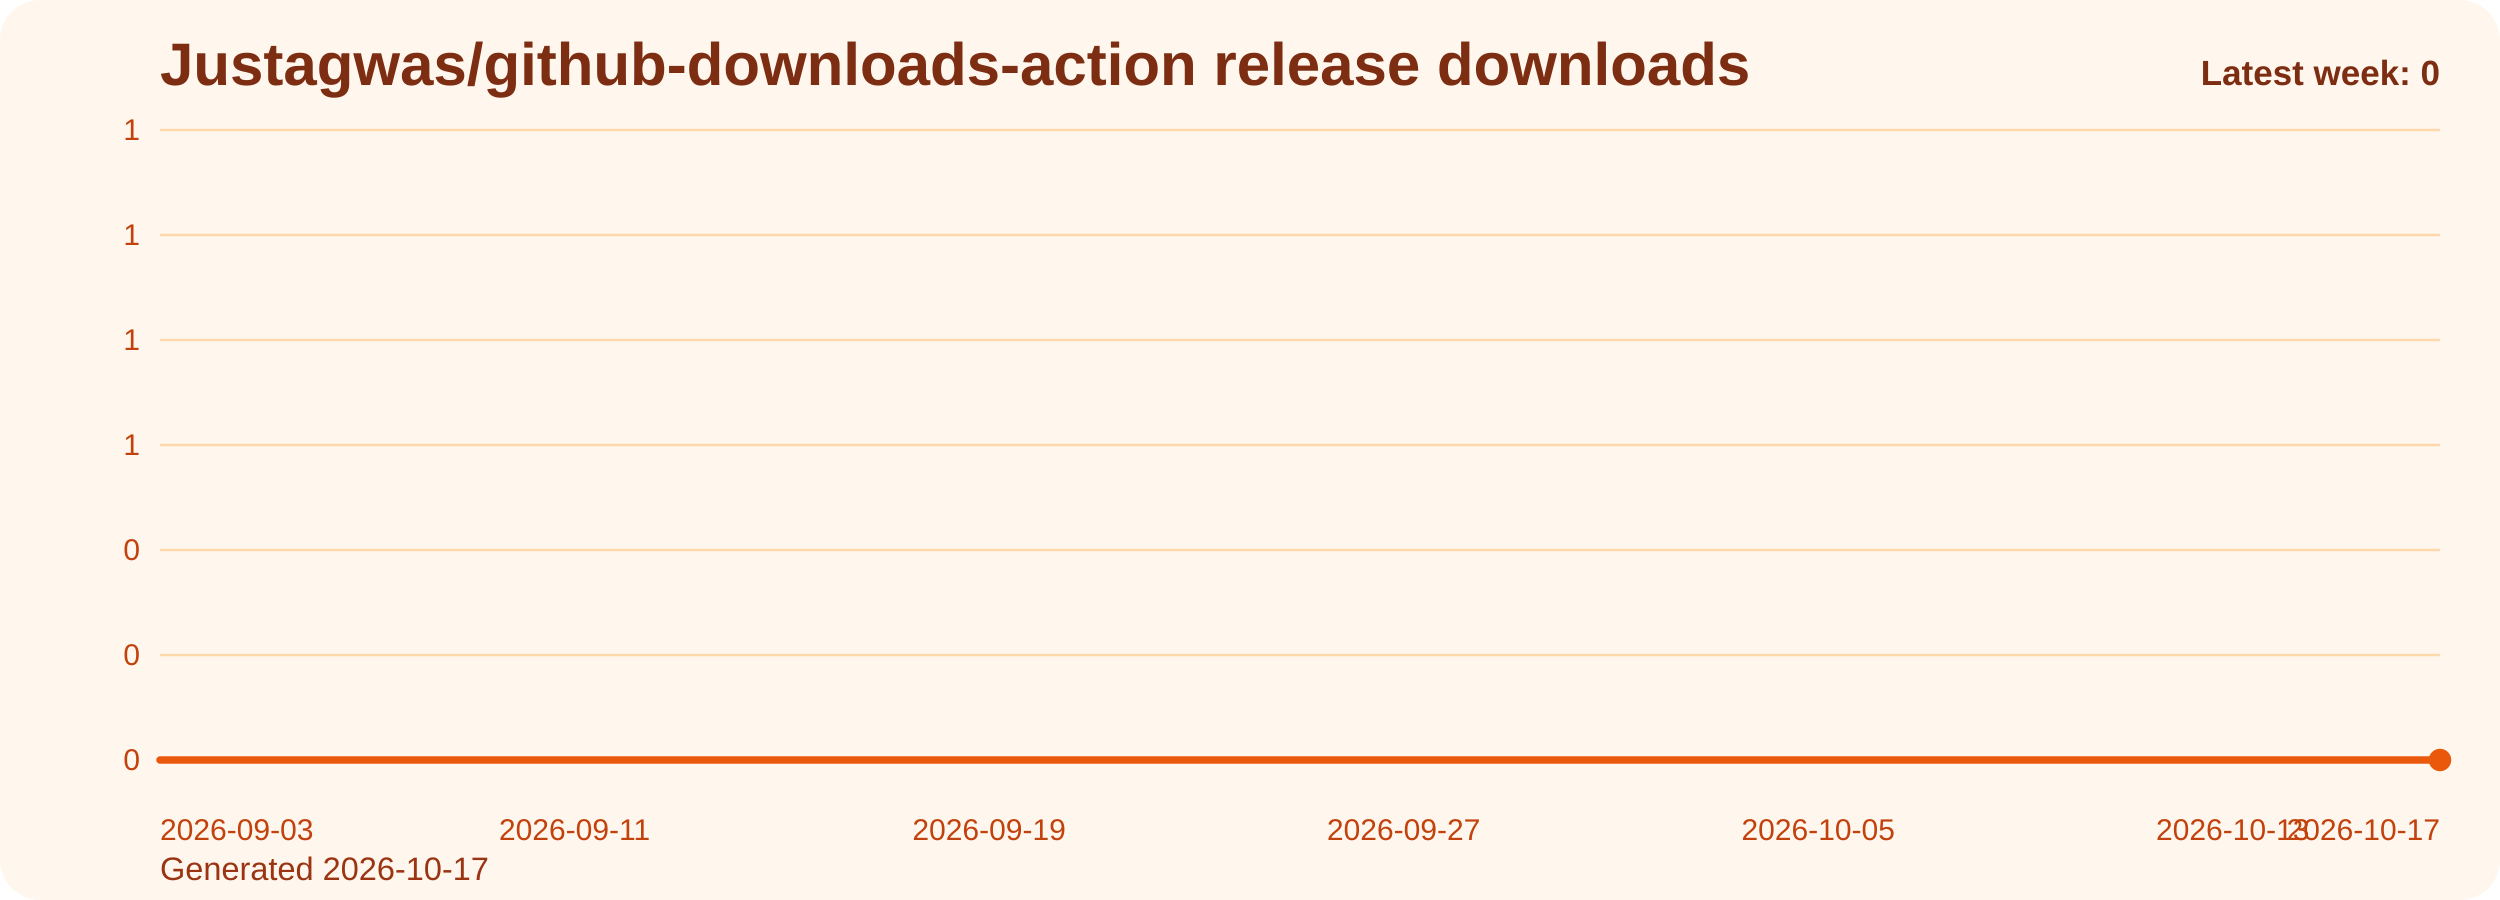
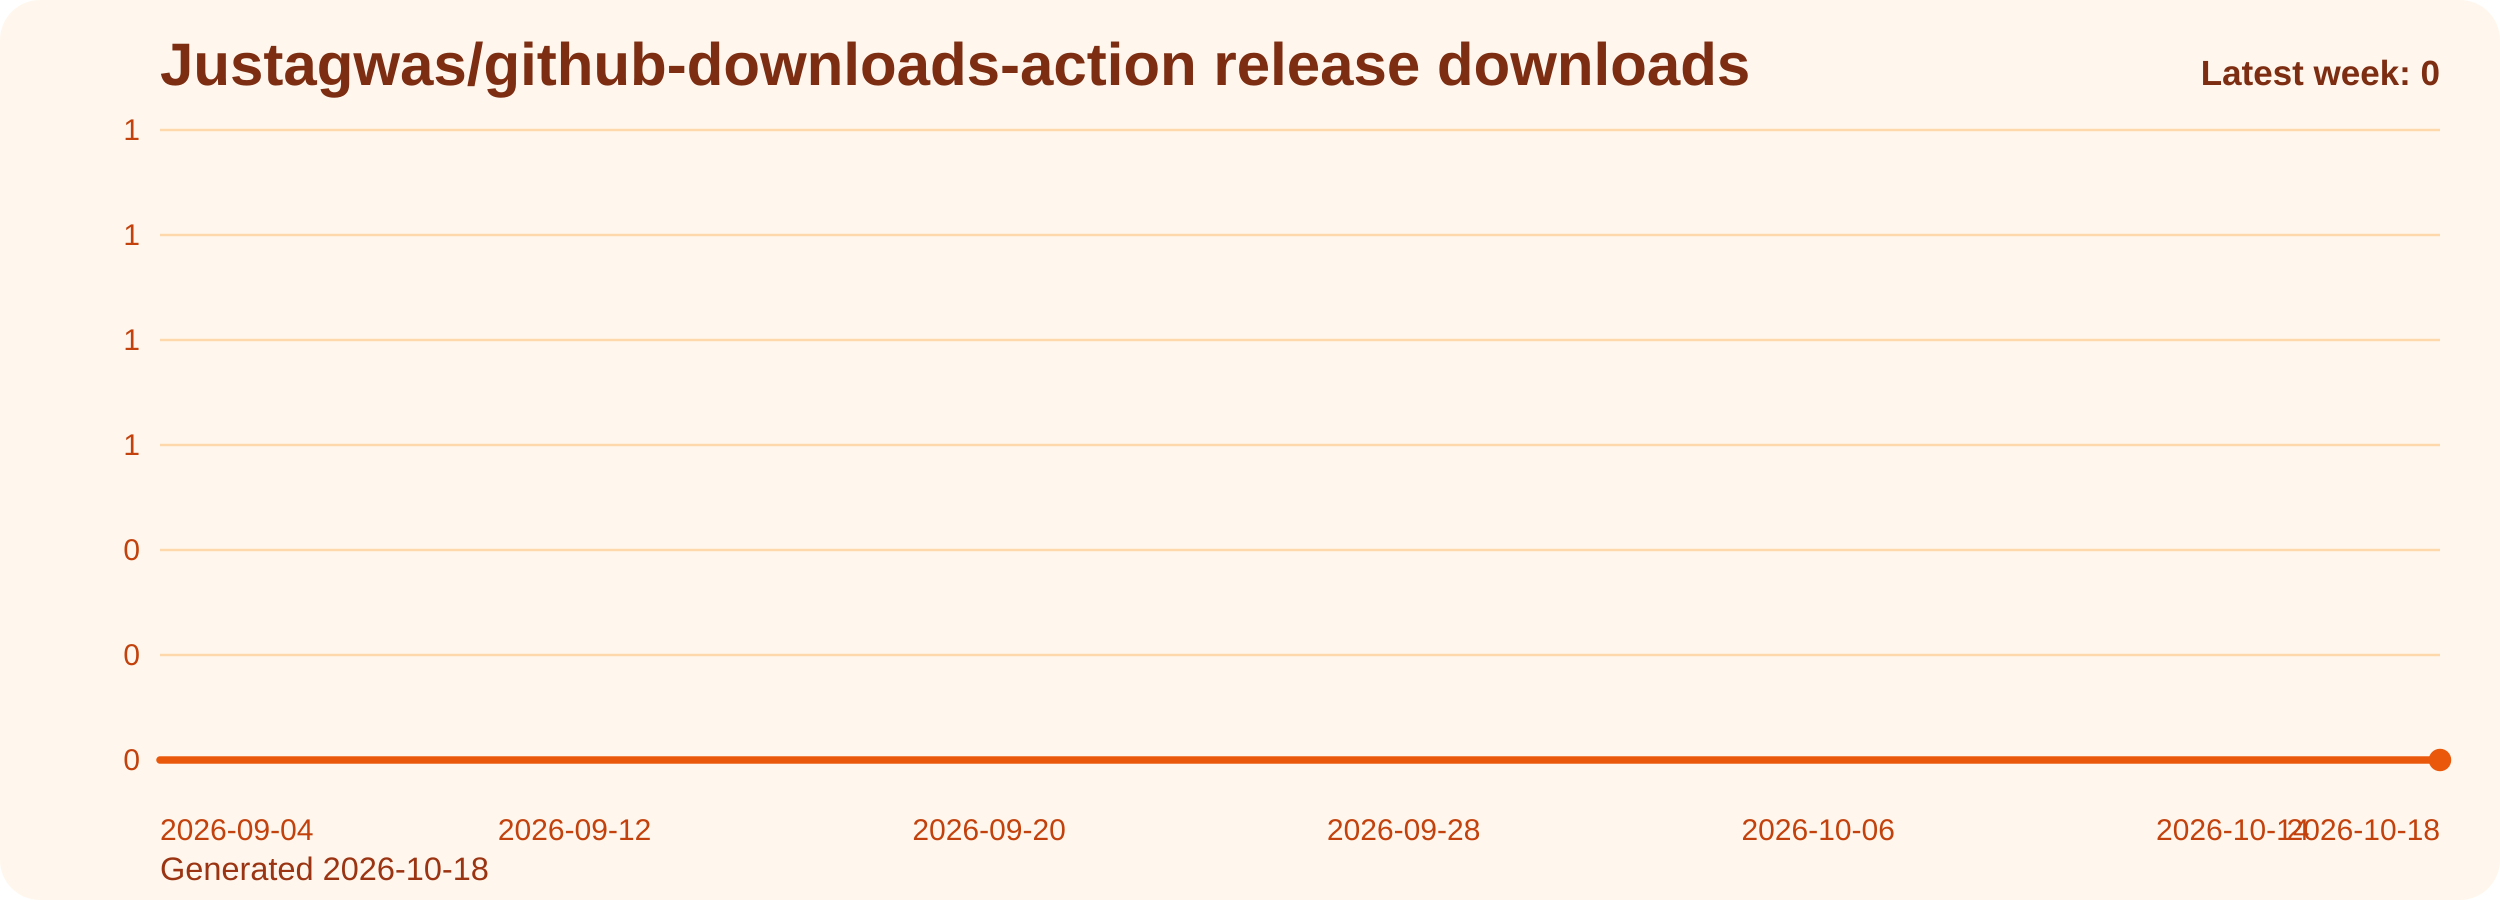
<svg xmlns="http://www.w3.org/2000/svg" viewBox="0 0 1000 360" role="img" aria-label="Justagwas/github-downloads-action release downloads chart">
  <defs>
    <linearGradient id="fill-weekly-orange" x1="0" y1="0" x2="0" y2="1">
      <stop offset="0%" stop-color="#f97316" stop-opacity="0.32" />
      <stop offset="100%" stop-color="#f97316" stop-opacity="0.05" />
    </linearGradient>
    <style>
      .bg { fill: #fff7ed; }
      .title { font: 700 24px Arial, sans-serif; fill: #7c2d12; }
      .sub { font: 400 13px Arial, sans-serif; fill: #9a3412; }
      .grid { stroke: #fed7aa; stroke-width: 1; }
      .axis { font: 400 12px Arial, sans-serif; fill: #c2410c; }
      .line { fill: none; stroke: #ea580c; stroke-width: 3; stroke-linecap: round; stroke-linejoin: round; }
      .dot { fill: #ea580c; }
      .value { font: 600 11px Arial, sans-serif; fill: #9a3412; }
      .latest { font: 700 14px Arial, sans-serif; fill: #7c2d12; }
    </style>
  </defs>
  <rect class="bg" x="0" y="0" width="1000" height="360" rx="16" />
  <text class="title" x="64" y="34">Justagwas/github-downloads-action release downloads</text>
-   <text class="sub" x="64" y="352">Generated 2026-10-17</text>
+   <text class="sub" x="64" y="352">Generated 2026-10-18</text>
  <line x1="64" y1="52.00" x2="976" y2="52.00" class="grid" />
  <text x="56" y="56.00" text-anchor="end" class="axis">1</text>
  <line x1="64" y1="94.00" x2="976" y2="94.00" class="grid" />
  <text x="56" y="98.00" text-anchor="end" class="axis">1</text>
  <line x1="64" y1="136.00" x2="976" y2="136.00" class="grid" />
  <text x="56" y="140.00" text-anchor="end" class="axis">1</text>
  <line x1="64" y1="178.00" x2="976" y2="178.00" class="grid" />
  <text x="56" y="182.00" text-anchor="end" class="axis">1</text>
  <line x1="64" y1="220.00" x2="976" y2="220.00" class="grid" />
  <text x="56" y="224.00" text-anchor="end" class="axis">0</text>
  <line x1="64" y1="262.00" x2="976" y2="262.00" class="grid" />
  <text x="56" y="266.00" text-anchor="end" class="axis">0</text>
  <line x1="64" y1="304.00" x2="976" y2="304.00" class="grid" />
  <text x="56" y="308.00" text-anchor="end" class="axis">0</text>
  <path d="M 64.00 304 L 64.00 304.00 L 84.73 304.00 L 105.45 304.00 L 126.18 304.00 L 146.91 304.00 L 167.64 304.00 L 188.36 304.00 L 209.09 304.00 L 229.82 304.00 L 250.55 304.00 L 271.27 304.00 L 292.00 304.00 L 312.73 304.00 L 333.45 304.00 L 354.18 304.00 L 374.91 304.00 L 395.64 304.00 L 416.36 304.00 L 437.09 304.00 L 457.82 304.00 L 478.55 304.00 L 499.27 304.00 L 520.00 304.00 L 540.73 304.00 L 561.45 304.00 L 582.18 304.00 L 602.91 304.00 L 623.64 304.00 L 644.36 304.00 L 665.09 304.00 L 685.82 304.00 L 706.55 304.00 L 727.27 304.00 L 748.00 304.00 L 768.73 304.00 L 789.45 304.00 L 810.18 304.00 L 830.91 304.00 L 851.64 304.00 L 872.36 304.00 L 893.09 304.00 L 913.82 304.00 L 934.55 304.00 L 955.27 304.00 L 976.00 304.00 L 976.00 304 Z" fill="url(#fill-weekly-orange)" />
  <polyline class="line" points="64.00,304.00 84.73,304.00 105.45,304.00 126.18,304.00 146.91,304.00 167.64,304.00 188.36,304.00 209.09,304.00 229.82,304.00 250.55,304.00 271.27,304.00 292.00,304.00 312.73,304.00 333.45,304.00 354.18,304.00 374.91,304.00 395.64,304.00 416.36,304.00 437.09,304.00 457.82,304.00 478.55,304.00 499.27,304.00 520.00,304.00 540.73,304.00 561.45,304.00 582.18,304.00 602.91,304.00 623.64,304.00 644.36,304.00 665.09,304.00 685.82,304.00 706.55,304.00 727.27,304.00 748.00,304.00 768.73,304.00 789.45,304.00 810.18,304.00 830.91,304.00 851.64,304.00 872.36,304.00 893.09,304.00 913.82,304.00 934.55,304.00 955.27,304.00 976.00,304.00" />
  <circle class="dot" cx="976.00" cy="304.00" r="4.5" />
-   <text class="axis" x="64.00" y="336" text-anchor="start">2026-09-03</text>
-   <text class="axis" x="229.82" y="336" text-anchor="middle">2026-09-11</text>
-   <text class="axis" x="395.64" y="336" text-anchor="middle">2026-09-19</text>
-   <text class="axis" x="561.45" y="336" text-anchor="middle">2026-09-27</text>
-   <text class="axis" x="727.27" y="336" text-anchor="middle">2026-10-05</text>
-   <text class="axis" x="893.09" y="336" text-anchor="middle">2026-10-13</text>
-   <text class="axis" x="976.00" y="336" text-anchor="end">2026-10-17</text>
+   <text class="axis" x="64.00" y="336" text-anchor="start">2026-09-04</text>
+   <text class="axis" x="229.82" y="336" text-anchor="middle">2026-09-12</text>
+   <text class="axis" x="395.64" y="336" text-anchor="middle">2026-09-20</text>
+   <text class="axis" x="561.45" y="336" text-anchor="middle">2026-09-28</text>
+   <text class="axis" x="727.27" y="336" text-anchor="middle">2026-10-06</text>
+   <text class="axis" x="893.09" y="336" text-anchor="middle">2026-10-14</text>
+   <text class="axis" x="976.00" y="336" text-anchor="end">2026-10-18</text>
  <text class="latest" x="976" y="34" text-anchor="end">Latest week: 0</text>
</svg>
